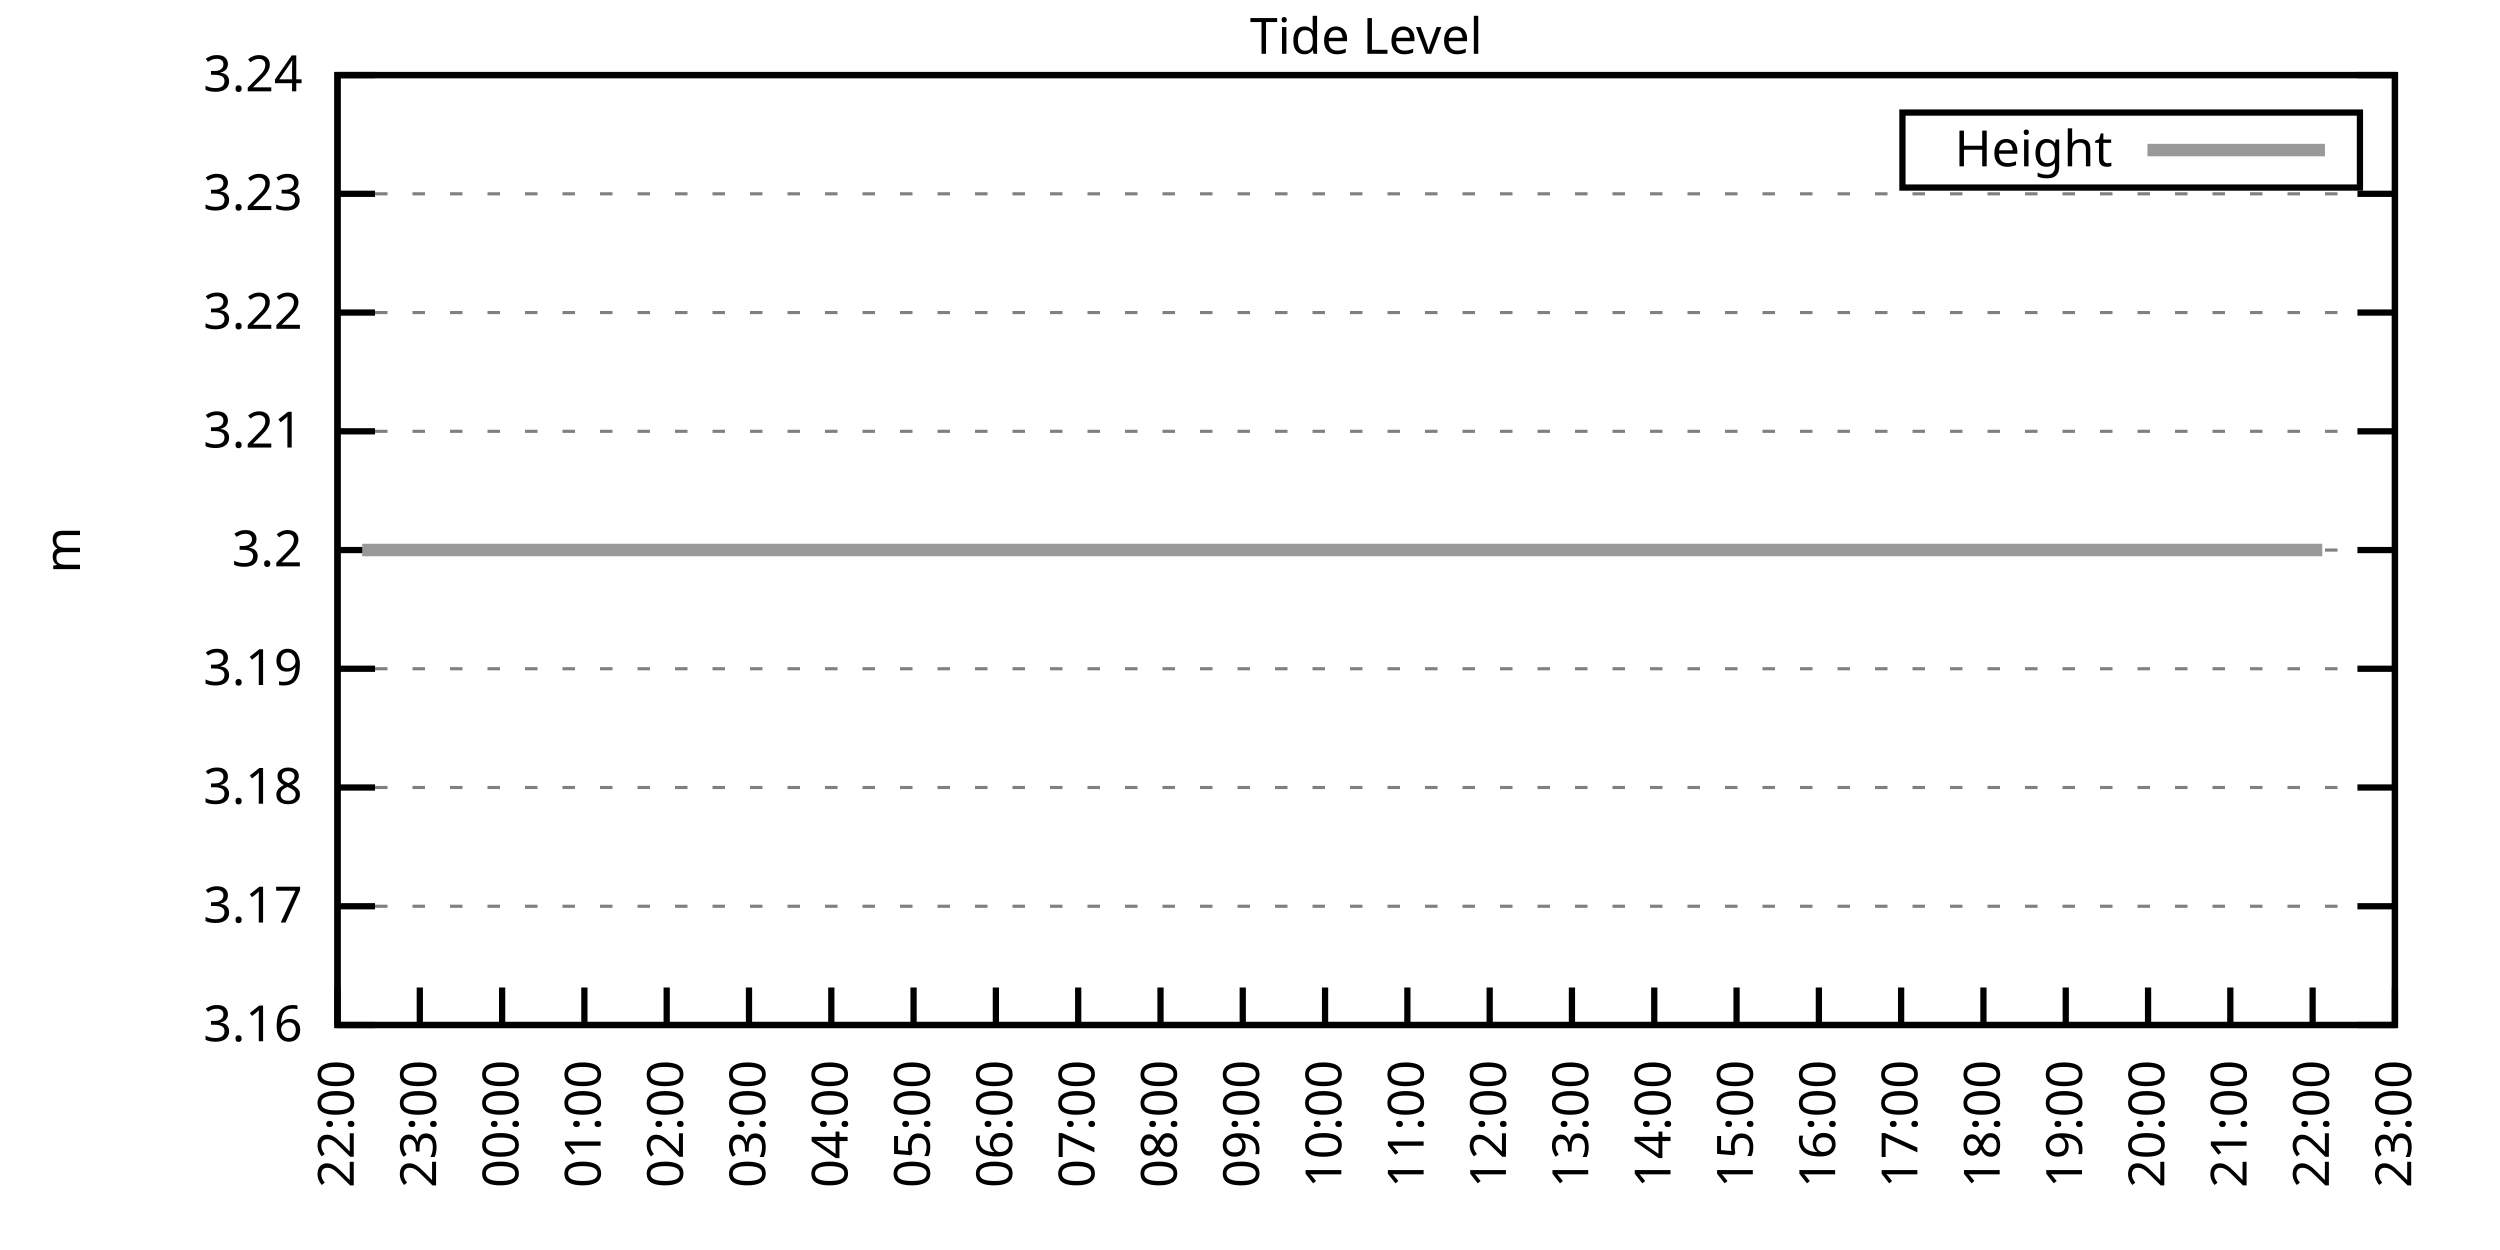
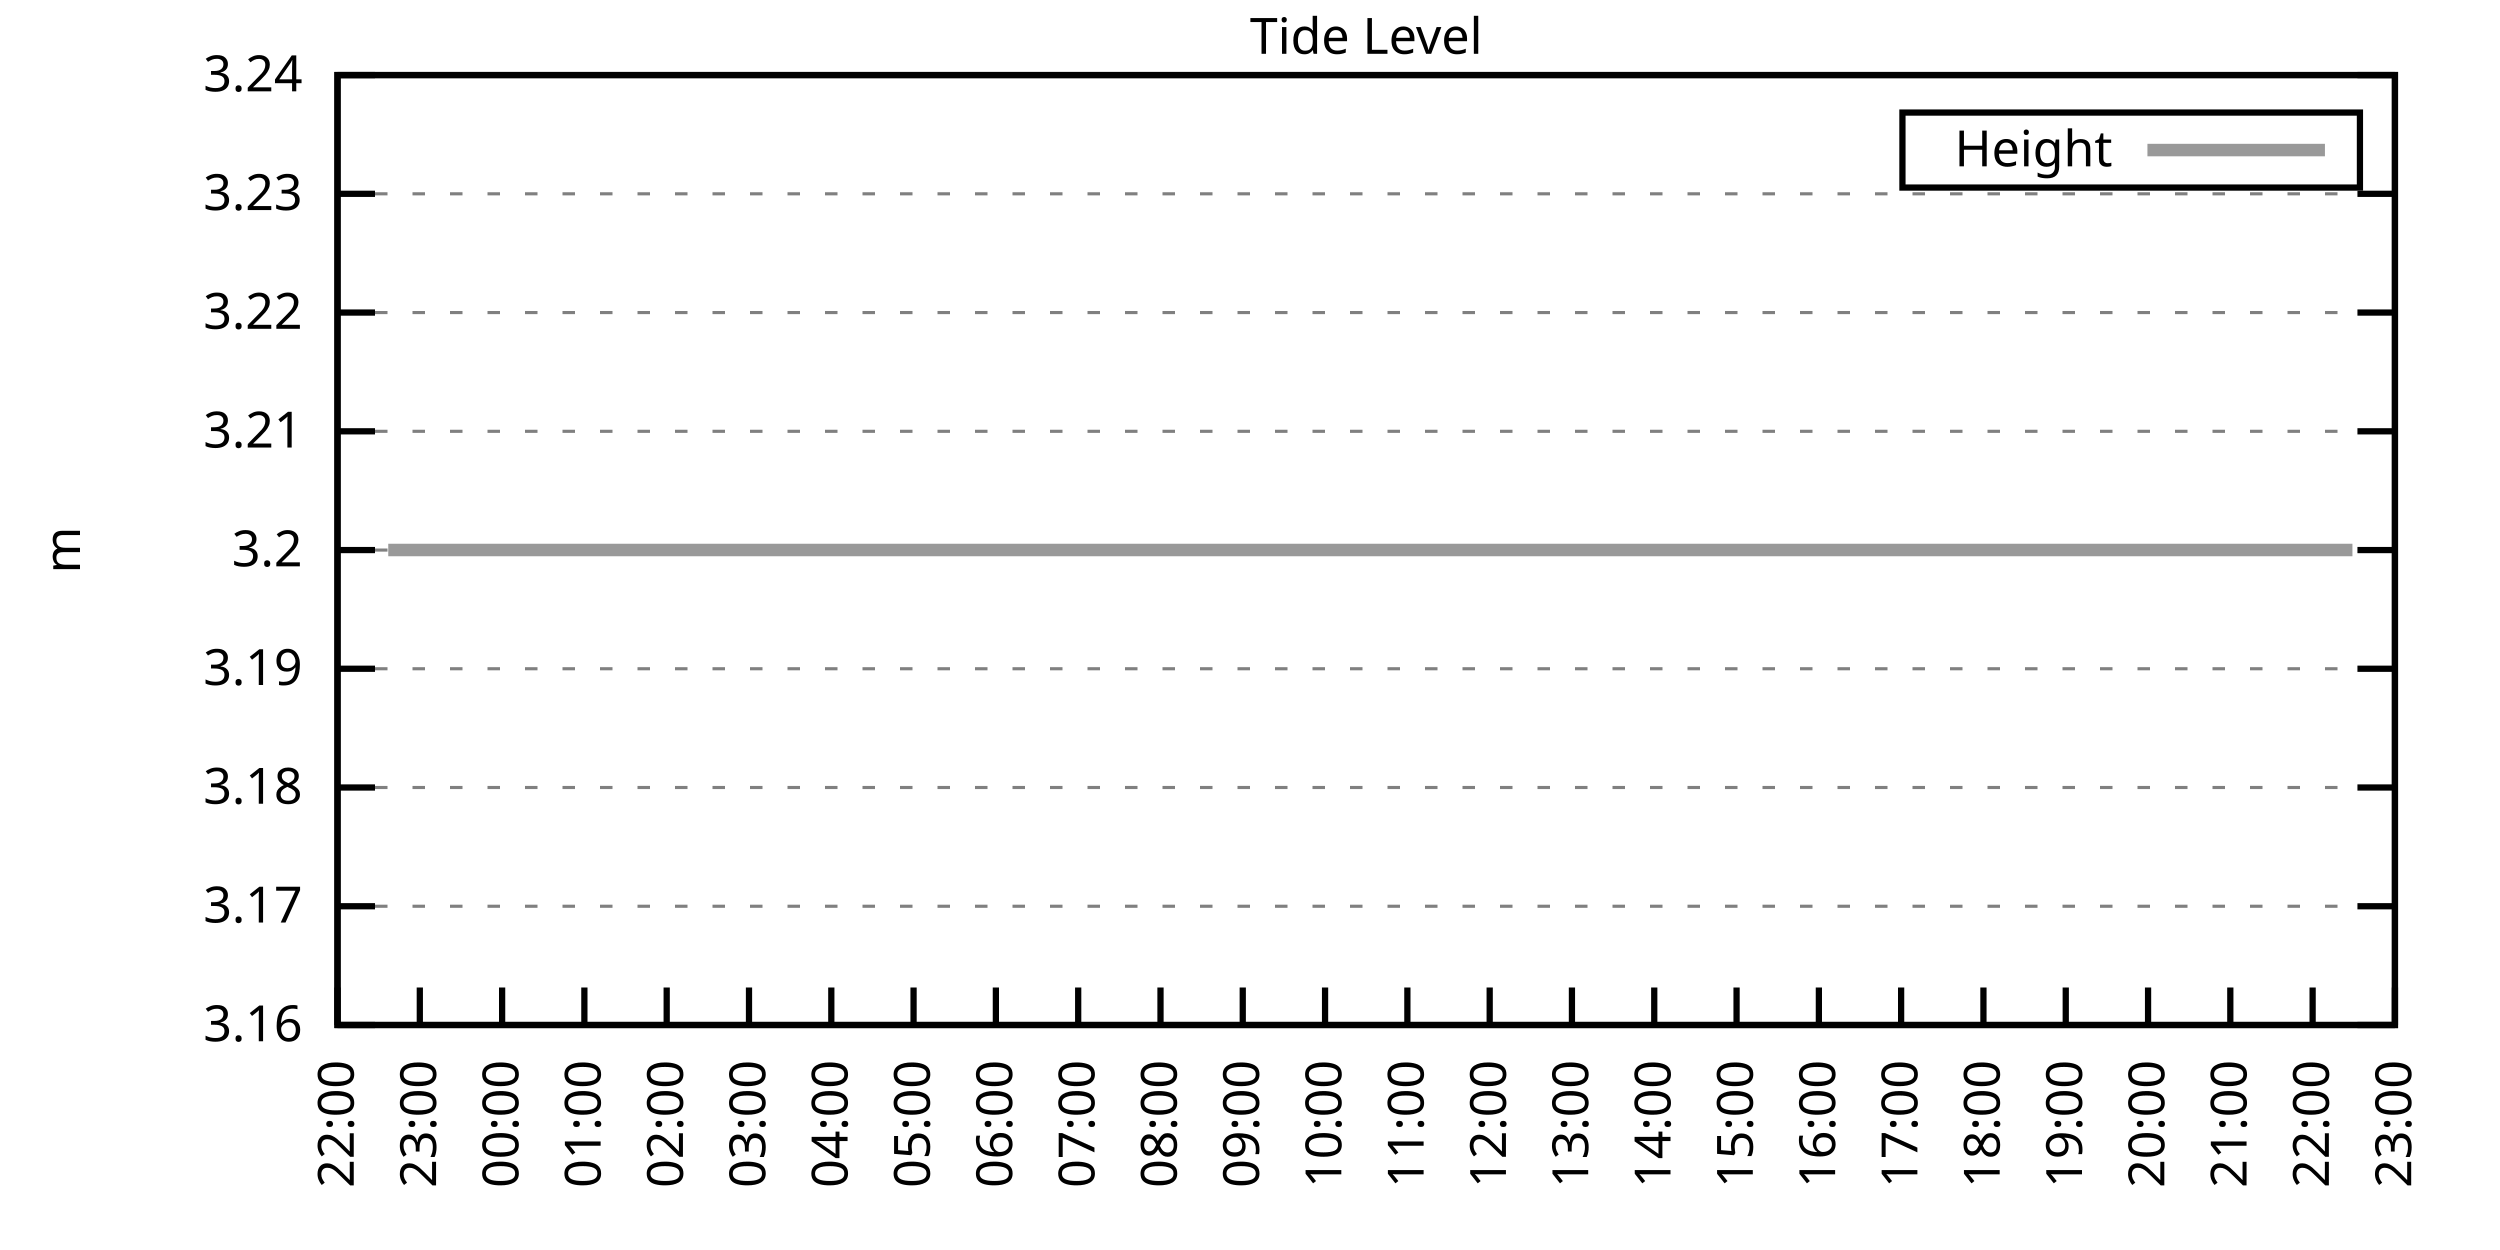
<svg xmlns="http://www.w3.org/2000/svg" xmlns:xlink="http://www.w3.org/1999/xlink" width="400" height="200" viewBox="0 0 400 200">
  <g id="gnuplot_canvas">
    <rect x="0" y="0" width="400" height="200" fill="none" />
    <defs>
      <circle id="gpDot" r="0.5" stroke-width="0.5" stroke="currentColor" />
      <path id="gpPt0" stroke-width="0.333" stroke="currentColor" d="M-1,0 h2 M0,-1 v2" />
      <path id="gpPt1" stroke-width="0.333" stroke="currentColor" d="M-1,-1 L1,1 M1,-1 L-1,1" />
      <path id="gpPt2" stroke-width="0.333" stroke="currentColor" d="M-1,0 L1,0 M0,-1 L0,1 M-1,-1 L1,1 M-1,1 L1,-1" />
      <rect id="gpPt3" stroke-width="0.333" stroke="currentColor" x="-1" y="-1" width="2" height="2" />
      <rect id="gpPt4" stroke-width="0.333" stroke="currentColor" fill="currentColor" x="-1" y="-1" width="2" height="2" />
      <circle id="gpPt5" stroke-width="0.333" stroke="currentColor" cx="0" cy="0" r="1" />
      <use xlink:href="#gpPt5" id="gpPt6" fill="currentColor" stroke="none" />
      <path id="gpPt7" stroke-width="0.333" stroke="currentColor" d="M0,-1.33 L-1.33,0.67 L1.33,0.67 z" />
      <use xlink:href="#gpPt7" id="gpPt8" fill="currentColor" stroke="none" />
      <use xlink:href="#gpPt7" id="gpPt9" stroke="currentColor" transform="rotate(180)" />
      <use xlink:href="#gpPt9" id="gpPt10" fill="currentColor" stroke="none" />
      <use xlink:href="#gpPt3" id="gpPt11" stroke="currentColor" transform="rotate(45)" />
      <use xlink:href="#gpPt11" id="gpPt12" fill="currentColor" stroke="none" />
      <path id="gpPt13" stroke-width="0.333" stroke="currentColor" d="M0,1.330 L1.265,0.411 L0.782,-1.067 L-0.782,-1.076 L-1.265,0.411 z" />
      <use xlink:href="#gpPt13" id="gpPt14" fill="currentColor" stroke="none" />
      <filter id="textbox" filterUnits="objectBoundingBox" x="0" y="0" height="1" width="1">
        <feFlood flood-color="white" flood-opacity="1" result="bgnd" />
        <feComposite in="SourceGraphic" in2="bgnd" operator="atop" />
      </filter>
      <filter id="greybox" filterUnits="objectBoundingBox" x="0" y="0" height="1" width="1">
        <feFlood flood-color="lightgrey" flood-opacity="1" result="grey" />
        <feComposite in="SourceGraphic" in2="grey" operator="atop" />
      </filter>
    </defs>
    <g fill="none" color="white" stroke="currentColor" stroke-width="1.00" stroke-linecap="butt" stroke-linejoin="miter">
</g>
    <g fill="none" color="black" stroke="currentColor" stroke-width="1.00" stroke-linecap="butt" stroke-linejoin="miter">
      <g stroke="none" shape-rendering="crispEdges">
        <polygon fill="rgb(255, 255, 255)" points="54.00,164.00 383.18,164.00 383.18,12.02 54.00,12.02 " />
      </g>
    </g>
    <g fill="none" color="black" stroke="currentColor" stroke-width="1.00" stroke-linecap="butt" stroke-linejoin="miter">
</g>
    <g fill="none" color="black" stroke="black" stroke-width="0.50" stroke-linecap="butt" stroke-linejoin="miter">
</g>
    <g fill="none" color="gray" stroke="currentColor" stroke-width="0.50" stroke-linecap="butt" stroke-linejoin="miter">
      <path stroke="gray" stroke-dasharray="2,4" class="gridline" d="M54.00,164.00 L383.19,164.00  " />
    </g>
    <g fill="none" color="gray" stroke="gray" stroke-width="1.00" stroke-linecap="butt" stroke-linejoin="miter">
</g>
    <g fill="none" color="black" stroke="currentColor" stroke-width="1.00" stroke-linecap="butt" stroke-linejoin="miter">
      <path stroke="black" d="M54.00,164.00 L60.00,164.00 M383.19,164.00 L377.19,164.00  " />
      <g transform="translate(48.40,166.60)" stroke="none" fill="black" font-family="Sans" font-size="8.00" text-anchor="end">
        <text>
          <tspan font-family="Sans"> 3.16</tspan>
        </text>
      </g>
    </g>
    <g fill="none" color="black" stroke="currentColor" stroke-width="1.00" stroke-linecap="butt" stroke-linejoin="miter">
</g>
    <g fill="none" color="black" stroke="black" stroke-width="0.50" stroke-linecap="butt" stroke-linejoin="miter">
</g>
    <g fill="none" color="gray" stroke="currentColor" stroke-width="0.50" stroke-linecap="butt" stroke-linejoin="miter">
      <path stroke="gray" stroke-dasharray="2,4" class="gridline" d="M54.00,145.00 L383.19,145.00  " />
    </g>
    <g fill="none" color="gray" stroke="gray" stroke-width="1.00" stroke-linecap="butt" stroke-linejoin="miter">
</g>
    <g fill="none" color="black" stroke="currentColor" stroke-width="1.00" stroke-linecap="butt" stroke-linejoin="miter">
      <path stroke="black" d="M54.00,145.00 L60.00,145.00 M383.19,145.00 L377.19,145.00  " />
      <g transform="translate(48.40,147.60)" stroke="none" fill="black" font-family="Sans" font-size="8.00" text-anchor="end">
        <text>
          <tspan font-family="Sans"> 3.17</tspan>
        </text>
      </g>
    </g>
    <g fill="none" color="black" stroke="currentColor" stroke-width="1.00" stroke-linecap="butt" stroke-linejoin="miter">
</g>
    <g fill="none" color="black" stroke="black" stroke-width="0.50" stroke-linecap="butt" stroke-linejoin="miter">
</g>
    <g fill="none" color="gray" stroke="currentColor" stroke-width="0.50" stroke-linecap="butt" stroke-linejoin="miter">
      <path stroke="gray" stroke-dasharray="2,4" class="gridline" d="M54.00,126.00 L383.19,126.00  " />
    </g>
    <g fill="none" color="gray" stroke="gray" stroke-width="1.00" stroke-linecap="butt" stroke-linejoin="miter">
</g>
    <g fill="none" color="black" stroke="currentColor" stroke-width="1.00" stroke-linecap="butt" stroke-linejoin="miter">
      <path stroke="black" d="M54.00,126.00 L60.00,126.00 M383.19,126.00 L377.19,126.00  " />
      <g transform="translate(48.40,128.60)" stroke="none" fill="black" font-family="Sans" font-size="8.00" text-anchor="end">
        <text>
          <tspan font-family="Sans"> 3.18</tspan>
        </text>
      </g>
    </g>
    <g fill="none" color="black" stroke="currentColor" stroke-width="1.00" stroke-linecap="butt" stroke-linejoin="miter">
</g>
    <g fill="none" color="black" stroke="black" stroke-width="0.50" stroke-linecap="butt" stroke-linejoin="miter">
</g>
    <g fill="none" color="gray" stroke="currentColor" stroke-width="0.50" stroke-linecap="butt" stroke-linejoin="miter">
      <path stroke="gray" stroke-dasharray="2,4" class="gridline" d="M54.00,107.00 L383.19,107.00  " />
    </g>
    <g fill="none" color="gray" stroke="gray" stroke-width="1.00" stroke-linecap="butt" stroke-linejoin="miter">
</g>
    <g fill="none" color="black" stroke="currentColor" stroke-width="1.00" stroke-linecap="butt" stroke-linejoin="miter">
      <path stroke="black" d="M54.00,107.00 L60.00,107.00 M383.19,107.00 L377.19,107.00  " />
      <g transform="translate(48.40,109.60)" stroke="none" fill="black" font-family="Sans" font-size="8.00" text-anchor="end">
        <text>
          <tspan font-family="Sans"> 3.19</tspan>
        </text>
      </g>
    </g>
    <g fill="none" color="black" stroke="currentColor" stroke-width="1.00" stroke-linecap="butt" stroke-linejoin="miter">
</g>
    <g fill="none" color="black" stroke="black" stroke-width="0.50" stroke-linecap="butt" stroke-linejoin="miter">
</g>
    <g fill="none" color="gray" stroke="currentColor" stroke-width="0.50" stroke-linecap="butt" stroke-linejoin="miter">
      <path stroke="gray" stroke-dasharray="2,4" class="gridline" d="M54.00,88.01 L383.19,88.01  " />
    </g>
    <g fill="none" color="gray" stroke="gray" stroke-width="1.00" stroke-linecap="butt" stroke-linejoin="miter">
</g>
    <g fill="none" color="black" stroke="currentColor" stroke-width="1.00" stroke-linecap="butt" stroke-linejoin="miter">
      <path stroke="black" d="M54.00,88.01 L60.00,88.01 M383.19,88.01 L377.19,88.01  " />
      <g transform="translate(48.40,90.61)" stroke="none" fill="black" font-family="Sans" font-size="8.00" text-anchor="end">
        <text>
          <tspan font-family="Sans"> 3.2</tspan>
        </text>
      </g>
    </g>
    <g fill="none" color="black" stroke="currentColor" stroke-width="1.00" stroke-linecap="butt" stroke-linejoin="miter">
</g>
    <g fill="none" color="black" stroke="black" stroke-width="0.50" stroke-linecap="butt" stroke-linejoin="miter">
</g>
    <g fill="none" color="gray" stroke="currentColor" stroke-width="0.50" stroke-linecap="butt" stroke-linejoin="miter">
      <path stroke="gray" stroke-dasharray="2,4" class="gridline" d="M54.00,69.01 L383.19,69.01  " />
    </g>
    <g fill="none" color="gray" stroke="gray" stroke-width="1.00" stroke-linecap="butt" stroke-linejoin="miter">
</g>
    <g fill="none" color="black" stroke="currentColor" stroke-width="1.00" stroke-linecap="butt" stroke-linejoin="miter">
      <path stroke="black" d="M54.00,69.01 L60.00,69.01 M383.19,69.01 L377.19,69.01  " />
      <g transform="translate(48.40,71.61)" stroke="none" fill="black" font-family="Sans" font-size="8.00" text-anchor="end">
        <text>
          <tspan font-family="Sans"> 3.21</tspan>
        </text>
      </g>
    </g>
    <g fill="none" color="black" stroke="currentColor" stroke-width="1.00" stroke-linecap="butt" stroke-linejoin="miter">
</g>
    <g fill="none" color="black" stroke="black" stroke-width="0.50" stroke-linecap="butt" stroke-linejoin="miter">
</g>
    <g fill="none" color="gray" stroke="currentColor" stroke-width="0.50" stroke-linecap="butt" stroke-linejoin="miter">
      <path stroke="gray" stroke-dasharray="2,4" class="gridline" d="M54.00,50.01 L383.19,50.01  " />
    </g>
    <g fill="none" color="gray" stroke="gray" stroke-width="1.00" stroke-linecap="butt" stroke-linejoin="miter">
</g>
    <g fill="none" color="black" stroke="currentColor" stroke-width="1.00" stroke-linecap="butt" stroke-linejoin="miter">
      <path stroke="black" d="M54.00,50.01 L60.00,50.01 M383.19,50.01 L377.19,50.01  " />
      <g transform="translate(48.40,52.61)" stroke="none" fill="black" font-family="Sans" font-size="8.00" text-anchor="end">
        <text>
          <tspan font-family="Sans"> 3.22</tspan>
        </text>
      </g>
    </g>
    <g fill="none" color="black" stroke="currentColor" stroke-width="1.00" stroke-linecap="butt" stroke-linejoin="miter">
</g>
    <g fill="none" color="black" stroke="black" stroke-width="0.50" stroke-linecap="butt" stroke-linejoin="miter">
</g>
    <g fill="none" color="gray" stroke="currentColor" stroke-width="0.50" stroke-linecap="butt" stroke-linejoin="miter">
      <path stroke="gray" stroke-dasharray="2,4" class="gridline" d="M54.00,31.01 L383.19,31.01  " />
    </g>
    <g fill="none" color="gray" stroke="gray" stroke-width="1.00" stroke-linecap="butt" stroke-linejoin="miter">
</g>
    <g fill="none" color="black" stroke="currentColor" stroke-width="1.00" stroke-linecap="butt" stroke-linejoin="miter">
      <path stroke="black" d="M54.00,31.01 L60.00,31.01 M383.19,31.01 L377.19,31.01  " />
      <g transform="translate(48.40,33.61)" stroke="none" fill="black" font-family="Sans" font-size="8.00" text-anchor="end">
        <text>
          <tspan font-family="Sans"> 3.23</tspan>
        </text>
      </g>
    </g>
    <g fill="none" color="black" stroke="currentColor" stroke-width="1.00" stroke-linecap="butt" stroke-linejoin="miter">
</g>
    <g fill="none" color="black" stroke="black" stroke-width="0.50" stroke-linecap="butt" stroke-linejoin="miter">
</g>
    <g fill="none" color="gray" stroke="currentColor" stroke-width="0.50" stroke-linecap="butt" stroke-linejoin="miter">
      <path stroke="gray" stroke-dasharray="2,4" class="gridline" d="M54.00,12.01 L383.19,12.01  " />
    </g>
    <g fill="none" color="gray" stroke="gray" stroke-width="1.00" stroke-linecap="butt" stroke-linejoin="miter">
</g>
    <g fill="none" color="black" stroke="currentColor" stroke-width="1.00" stroke-linecap="butt" stroke-linejoin="miter">
      <path stroke="black" d="M54.00,12.01 L60.00,12.01 M383.19,12.01 L377.19,12.01  " />
      <g transform="translate(48.40,14.61)" stroke="none" fill="black" font-family="Sans" font-size="8.00" text-anchor="end">
        <text>
          <tspan font-family="Sans"> 3.24</tspan>
        </text>
      </g>
    </g>
    <g fill="none" color="black" stroke="currentColor" stroke-width="1.00" stroke-linecap="butt" stroke-linejoin="miter">
      <path stroke="black" d="M54.00,164.00 L54.00,158.00  " />
      <g transform="translate(56.60,169.60) rotate(270.00)" stroke="none" fill="black" font-family="Sans" font-size="8.00" text-anchor="end">
        <text>
          <tspan font-family="Sans">22:00</tspan>
        </text>
      </g>
    </g>
    <g fill="none" color="black" stroke="currentColor" stroke-width="1.00" stroke-linecap="butt" stroke-linejoin="miter">
      <path stroke="black" d="M67.17,164.00 L67.17,158.00  " />
      <g transform="translate(69.77,169.60) rotate(270.00)" stroke="none" fill="black" font-family="Sans" font-size="8.00" text-anchor="end">
        <text>
          <tspan font-family="Sans">23:00</tspan>
        </text>
      </g>
    </g>
    <g fill="none" color="black" stroke="currentColor" stroke-width="1.00" stroke-linecap="butt" stroke-linejoin="miter">
      <path stroke="black" d="M80.34,164.00 L80.34,158.00  " />
      <g transform="translate(82.94,169.60) rotate(270.00)" stroke="none" fill="black" font-family="Sans" font-size="8.00" text-anchor="end">
        <text>
          <tspan font-family="Sans">00:00</tspan>
        </text>
      </g>
    </g>
    <g fill="none" color="black" stroke="currentColor" stroke-width="1.00" stroke-linecap="butt" stroke-linejoin="miter">
      <path stroke="black" d="M93.50,164.00 L93.50,158.00  " />
      <g transform="translate(96.10,169.60) rotate(270.00)" stroke="none" fill="black" font-family="Sans" font-size="8.00" text-anchor="end">
        <text>
          <tspan font-family="Sans">01:00</tspan>
        </text>
      </g>
    </g>
    <g fill="none" color="black" stroke="currentColor" stroke-width="1.00" stroke-linecap="butt" stroke-linejoin="miter">
      <path stroke="black" d="M106.67,164.00 L106.67,158.00  " />
      <g transform="translate(109.27,169.60) rotate(270.00)" stroke="none" fill="black" font-family="Sans" font-size="8.00" text-anchor="end">
        <text>
          <tspan font-family="Sans">02:00</tspan>
        </text>
      </g>
    </g>
    <g fill="none" color="black" stroke="currentColor" stroke-width="1.00" stroke-linecap="butt" stroke-linejoin="miter">
      <path stroke="black" d="M119.84,164.00 L119.84,158.00  " />
      <g transform="translate(122.44,169.60) rotate(270.00)" stroke="none" fill="black" font-family="Sans" font-size="8.00" text-anchor="end">
        <text>
          <tspan font-family="Sans">03:00</tspan>
        </text>
      </g>
    </g>
    <g fill="none" color="black" stroke="currentColor" stroke-width="1.00" stroke-linecap="butt" stroke-linejoin="miter">
      <path stroke="black" d="M133.01,164.00 L133.01,158.00  " />
      <g transform="translate(135.61,169.60) rotate(270.00)" stroke="none" fill="black" font-family="Sans" font-size="8.00" text-anchor="end">
        <text>
          <tspan font-family="Sans">04:00</tspan>
        </text>
      </g>
    </g>
    <g fill="none" color="black" stroke="currentColor" stroke-width="1.00" stroke-linecap="butt" stroke-linejoin="miter">
      <path stroke="black" d="M146.17,164.00 L146.17,158.00  " />
      <g transform="translate(148.77,169.60) rotate(270.00)" stroke="none" fill="black" font-family="Sans" font-size="8.00" text-anchor="end">
        <text>
          <tspan font-family="Sans">05:00</tspan>
        </text>
      </g>
    </g>
    <g fill="none" color="black" stroke="currentColor" stroke-width="1.00" stroke-linecap="butt" stroke-linejoin="miter">
      <path stroke="black" d="M159.34,164.00 L159.34,158.00  " />
      <g transform="translate(161.94,169.60) rotate(270.00)" stroke="none" fill="black" font-family="Sans" font-size="8.00" text-anchor="end">
        <text>
          <tspan font-family="Sans">06:00</tspan>
        </text>
      </g>
    </g>
    <g fill="none" color="black" stroke="currentColor" stroke-width="1.00" stroke-linecap="butt" stroke-linejoin="miter">
      <path stroke="black" d="M172.51,164.00 L172.51,158.00  " />
      <g transform="translate(175.11,169.60) rotate(270.00)" stroke="none" fill="black" font-family="Sans" font-size="8.00" text-anchor="end">
        <text>
          <tspan font-family="Sans">07:00</tspan>
        </text>
      </g>
    </g>
    <g fill="none" color="black" stroke="currentColor" stroke-width="1.00" stroke-linecap="butt" stroke-linejoin="miter">
      <path stroke="black" d="M185.68,164.00 L185.68,158.00  " />
      <g transform="translate(188.28,169.60) rotate(270.00)" stroke="none" fill="black" font-family="Sans" font-size="8.00" text-anchor="end">
        <text>
          <tspan font-family="Sans">08:00</tspan>
        </text>
      </g>
    </g>
    <g fill="none" color="black" stroke="currentColor" stroke-width="1.00" stroke-linecap="butt" stroke-linejoin="miter">
      <path stroke="black" d="M198.84,164.00 L198.84,158.00  " />
      <g transform="translate(201.44,169.60) rotate(270.00)" stroke="none" fill="black" font-family="Sans" font-size="8.00" text-anchor="end">
        <text>
          <tspan font-family="Sans">09:00</tspan>
        </text>
      </g>
    </g>
    <g fill="none" color="black" stroke="currentColor" stroke-width="1.00" stroke-linecap="butt" stroke-linejoin="miter">
      <path stroke="black" d="M212.01,164.00 L212.01,158.00  " />
      <g transform="translate(214.61,169.60) rotate(270.00)" stroke="none" fill="black" font-family="Sans" font-size="8.00" text-anchor="end">
        <text>
          <tspan font-family="Sans">10:00</tspan>
        </text>
      </g>
    </g>
    <g fill="none" color="black" stroke="currentColor" stroke-width="1.00" stroke-linecap="butt" stroke-linejoin="miter">
      <path stroke="black" d="M225.18,164.00 L225.18,158.00  " />
      <g transform="translate(227.78,169.60) rotate(270.00)" stroke="none" fill="black" font-family="Sans" font-size="8.00" text-anchor="end">
        <text>
          <tspan font-family="Sans">11:00</tspan>
        </text>
      </g>
    </g>
    <g fill="none" color="black" stroke="currentColor" stroke-width="1.00" stroke-linecap="butt" stroke-linejoin="miter">
      <path stroke="black" d="M238.35,164.00 L238.35,158.00  " />
      <g transform="translate(240.95,169.60) rotate(270.00)" stroke="none" fill="black" font-family="Sans" font-size="8.00" text-anchor="end">
        <text>
          <tspan font-family="Sans">12:00</tspan>
        </text>
      </g>
    </g>
    <g fill="none" color="black" stroke="currentColor" stroke-width="1.00" stroke-linecap="butt" stroke-linejoin="miter">
      <path stroke="black" d="M251.51,164.00 L251.51,158.00  " />
      <g transform="translate(254.11,169.60) rotate(270.00)" stroke="none" fill="black" font-family="Sans" font-size="8.00" text-anchor="end">
        <text>
          <tspan font-family="Sans">13:00</tspan>
        </text>
      </g>
    </g>
    <g fill="none" color="black" stroke="currentColor" stroke-width="1.00" stroke-linecap="butt" stroke-linejoin="miter">
      <path stroke="black" d="M264.68,164.00 L264.68,158.00  " />
      <g transform="translate(267.28,169.60) rotate(270.00)" stroke="none" fill="black" font-family="Sans" font-size="8.00" text-anchor="end">
        <text>
          <tspan font-family="Sans">14:00</tspan>
        </text>
      </g>
    </g>
    <g fill="none" color="black" stroke="currentColor" stroke-width="1.00" stroke-linecap="butt" stroke-linejoin="miter">
      <path stroke="black" d="M277.85,164.00 L277.85,158.00  " />
      <g transform="translate(280.45,169.60) rotate(270.00)" stroke="none" fill="black" font-family="Sans" font-size="8.00" text-anchor="end">
        <text>
          <tspan font-family="Sans">15:00</tspan>
        </text>
      </g>
    </g>
    <g fill="none" color="black" stroke="currentColor" stroke-width="1.00" stroke-linecap="butt" stroke-linejoin="miter">
      <path stroke="black" d="M291.02,164.00 L291.02,158.00  " />
      <g transform="translate(293.62,169.60) rotate(270.00)" stroke="none" fill="black" font-family="Sans" font-size="8.00" text-anchor="end">
        <text>
          <tspan font-family="Sans">16:00</tspan>
        </text>
      </g>
    </g>
    <g fill="none" color="black" stroke="currentColor" stroke-width="1.00" stroke-linecap="butt" stroke-linejoin="miter">
      <path stroke="black" d="M304.18,164.00 L304.18,158.00  " />
      <g transform="translate(306.78,169.60) rotate(270.00)" stroke="none" fill="black" font-family="Sans" font-size="8.00" text-anchor="end">
        <text>
          <tspan font-family="Sans">17:00</tspan>
        </text>
      </g>
    </g>
    <g fill="none" color="black" stroke="currentColor" stroke-width="1.00" stroke-linecap="butt" stroke-linejoin="miter">
      <path stroke="black" d="M317.35,164.00 L317.35,158.00  " />
      <g transform="translate(319.95,169.60) rotate(270.00)" stroke="none" fill="black" font-family="Sans" font-size="8.00" text-anchor="end">
        <text>
          <tspan font-family="Sans">18:00</tspan>
        </text>
      </g>
    </g>
    <g fill="none" color="black" stroke="currentColor" stroke-width="1.00" stroke-linecap="butt" stroke-linejoin="miter">
      <path stroke="black" d="M330.52,164.00 L330.52,158.00  " />
      <g transform="translate(333.12,169.60) rotate(270.00)" stroke="none" fill="black" font-family="Sans" font-size="8.00" text-anchor="end">
        <text>
          <tspan font-family="Sans">19:00</tspan>
        </text>
      </g>
    </g>
    <g fill="none" color="black" stroke="currentColor" stroke-width="1.00" stroke-linecap="butt" stroke-linejoin="miter">
      <path stroke="black" d="M343.69,164.00 L343.69,158.00  " />
      <g transform="translate(346.29,169.60) rotate(270.00)" stroke="none" fill="black" font-family="Sans" font-size="8.00" text-anchor="end">
        <text>
          <tspan font-family="Sans">20:00</tspan>
        </text>
      </g>
    </g>
    <g fill="none" color="black" stroke="currentColor" stroke-width="1.00" stroke-linecap="butt" stroke-linejoin="miter">
      <path stroke="black" d="M356.85,164.00 L356.85,158.00  " />
      <g transform="translate(359.45,169.60) rotate(270.00)" stroke="none" fill="black" font-family="Sans" font-size="8.00" text-anchor="end">
        <text>
          <tspan font-family="Sans">21:00</tspan>
        </text>
      </g>
    </g>
    <g fill="none" color="black" stroke="currentColor" stroke-width="1.00" stroke-linecap="butt" stroke-linejoin="miter">
      <path stroke="black" d="M370.02,164.00 L370.02,158.00  " />
      <g transform="translate(372.62,169.60) rotate(270.00)" stroke="none" fill="black" font-family="Sans" font-size="8.00" text-anchor="end">
        <text>
          <tspan font-family="Sans">22:00</tspan>
        </text>
      </g>
    </g>
    <g fill="none" color="black" stroke="currentColor" stroke-width="1.00" stroke-linecap="butt" stroke-linejoin="miter">
      <path stroke="black" d="M383.19,164.00 L383.19,158.00  " />
      <g transform="translate(385.79,169.60) rotate(270.00)" stroke="none" fill="black" font-family="Sans" font-size="8.00" text-anchor="end">
        <text>
          <tspan font-family="Sans">23:00</tspan>
        </text>
      </g>
    </g>
    <g fill="none" color="black" stroke="currentColor" stroke-width="1.00" stroke-linecap="butt" stroke-linejoin="miter">
</g>
    <g fill="none" color="black" stroke="currentColor" stroke-width="1.00" stroke-linecap="butt" stroke-linejoin="miter">
      <path stroke="black" d="M54.00,12.01 L54.00,164.00 L383.19,164.00 L383.19,12.01 L54.00,12.01 Z  " />
    </g>
    <g fill="none" color="black" stroke="currentColor" stroke-width="1.00" stroke-linecap="butt" stroke-linejoin="miter">
</g>
    <g fill="none" color="black" stroke="currentColor" stroke-width="1.00" stroke-linecap="butt" stroke-linejoin="miter">
      <path stroke="black" d="M304.39,30.01 L304.39,18.01 L377.59,18.01 L377.59,30.01 L304.39,30.01 Z  " />
    </g>
    <g id="Tide_level_plot_1">
      <g fill="none" color="white" stroke="black" stroke-width="2.00" stroke-linecap="butt" stroke-linejoin="miter">
</g>
      <g fill="none" color="black" stroke="currentColor" stroke-width="2.00" stroke-linecap="butt" stroke-linejoin="miter">
        <g transform="translate(337.99,26.61)" stroke="none" fill="black" font-family="Sans" font-size="8.00" text-anchor="end">
          <text>
            <tspan font-family="Sans">Height</tspan>
          </text>
        </g>
      </g>
      <g fill="none" color="black" stroke="currentColor" stroke-width="2.00" stroke-linecap="butt" stroke-linejoin="miter">
-         <path stroke="rgb(153, 153, 153)" d="M343.59,24.01 L371.99,24.01 M57.95,88.00 L60.36,88.00 L62.12,88.00 L64.75,88.00 L66.51,88.00 L69.14,88.00   L71.34,88.00 L73.09,88.00 L75.51,88.00 L77.92,88.00 L80.12,88.00 L82.31,88.00 L84.07,88.00 L86.26,88.00   L88.46,88.00 L90.65,88.00 L93.06,88.00 L95.48,88.00 L97.23,88.00 L99.43,88.00 L102.06,88.00 L104.26,88.00   L106.45,88.00 L108.65,88.00 L110.62,88.00 L113.03,88.00 L115.01,88.00 L117.20,88.00 L119.18,88.00 L121.37,88.00   L124.01,88.00 L125.98,88.00 L128.40,88.00 L130.37,88.00 L132.79,88.00 L134.54,88.00 L136.96,88.00 L139.37,88.00   L141.35,88.00 L143.54,88.00 L145.51,88.00 L147.71,88.00 L150.12,88.00 L152.54,88.00 L154.73,88.00 L156.93,88.00   L159.12,88.00 L160.88,88.00 L163.07,88.00 L165.49,88.00 L167.90,88.00 L170.09,88.00 L172.29,88.00 L174.26,88.00   L176.46,88.00 L178.87,88.00 L180.85,88.00 L183.04,88.00 L185.46,88.00 L187.65,88.00 L189.63,88.00 L191.82,88.00   L194.23,88.00 L195.99,88.00 L198.40,88.00 L200.82,88.00 L204.99,88.00 L207.18,88.00 L209.38,88.00 L211.57,88.00   L213.77,88.00 L215.96,88.00 L218.38,88.00 L220.57,88.00 L222.76,88.00 L224.96,88.00 L227.15,88.00 L229.35,88.00   L231.10,88.00 L233.74,88.00 L235.93,88.00 L238.13,88.00 L240.10,88.00 L242.08,88.00 L244.49,88.00 L246.47,88.00   L248.88,88.00 L251.29,88.00 L253.49,88.00 L255.46,88.00 L257.88,88.00 L259.85,88.00 L262.05,88.00 L264.46,88.00   L266.22,88.00 L268.63,88.00 L270.83,88.00 L273.02,88.00 L275.44,88.00 L277.63,88.00 L279.82,88.00 L282.02,88.00   L284.21,88.00 L285.97,88.00 L288.38,88.00 L290.58,88.00 L292.99,88.00 L295.19,88.00 L297.38,88.00 L299.36,88.00   L301.77,88.00 L303.96,88.00 L306.16,88.00 L308.35,88.00 L310.11,88.00 L312.74,88.00 L314.94,88.00 L316.69,88.00   L319.33,88.00 L321.52,88.00 L323.72,88.00 L325.91,88.00 L328.11,88.00 L329.86,88.00 L332.49,88.00 L334.47,88.00   L336.88,88.00 L338.86,88.00 L341.05,88.00 L343.47,88.00 L345.66,88.00 L347.42,88.00 L349.83,88.00 L352.03,88.00   L354.44,88.00 L356.64,88.00 L358.61,88.00 L361.02,88.00 L363.00,88.00 L365.41,88.00 L367.39,88.00 L369.80,88.00   L371.56,88.00  " />
+         <path stroke="rgb(153, 153, 153)" d="M343.59,24.01 L371.99,24.01 M62.12,88.00 L64.75,88.00 L66.51,88.00 L69.14,88.00 L71.34,88.00 L73.09,88.00   L75.51,88.00 L77.92,88.00 L80.12,88.00 L82.31,88.00 L84.07,88.00 L86.26,88.00 L88.46,88.00 L90.65,88.00   L93.06,88.00 L95.48,88.00 L97.23,88.00 L99.43,88.00 L102.06,88.00 L104.26,88.00 L106.45,88.00 L108.65,88.00   L110.62,88.00 L113.03,88.00 L115.01,88.00 L117.20,88.00 L119.18,88.00 L121.37,88.00 L124.01,88.00 L125.98,88.00   L128.40,88.00 L130.37,88.00 L132.79,88.00 L134.54,88.00 L136.96,88.00 L139.37,88.00 L141.35,88.00 L143.54,88.00   L145.51,88.00 L147.71,88.00 L150.12,88.00 L152.54,88.00 L154.73,88.00 L156.93,88.00 L159.12,88.00 L160.88,88.00   L163.07,88.00 L165.49,88.00 L167.90,88.00 L170.09,88.00 L172.29,88.00 L174.26,88.00 L176.46,88.00 L178.87,88.00   L180.85,88.00 L183.04,88.00 L185.46,88.00 L187.65,88.00 L189.63,88.00 L191.82,88.00 L194.23,88.00 L195.99,88.00   L198.40,88.00 L200.82,88.00 L204.99,88.00 L207.18,88.00 L209.38,88.00 L211.57,88.00 L213.77,88.00 L215.96,88.00   L218.38,88.00 L220.57,88.00 L222.76,88.00 L224.96,88.00 L227.15,88.00 L229.35,88.00 L231.10,88.00 L233.74,88.00   L235.93,88.00 L238.13,88.00 L240.10,88.00 L242.08,88.00 L244.49,88.00 L246.47,88.00 L248.88,88.00 L251.29,88.00   L253.49,88.00 L255.46,88.00 L257.88,88.00 L259.85,88.00 L262.05,88.00 L264.46,88.00 L266.22,88.00 L268.63,88.00   L270.83,88.00 L273.02,88.00 L275.44,88.00 L277.63,88.00 L279.82,88.00 L282.02,88.00 L284.21,88.00 L285.97,88.00   L288.38,88.00 L290.58,88.00 L292.99,88.00 L295.19,88.00 L297.38,88.00 L299.36,88.00 L301.77,88.00 L303.96,88.00   L306.16,88.00 L308.35,88.00 L310.11,88.00 L312.74,88.00 L314.94,88.00 L316.69,88.00 L319.33,88.00 L321.52,88.00   L323.72,88.00 L325.91,88.00 L328.11,88.00 L329.86,88.00 L332.49,88.00 L334.47,88.00 L336.88,88.00 L338.86,88.00   L341.05,88.00 L343.47,88.00 L345.66,88.00 L347.42,88.00 L349.83,88.00 L352.03,88.00 L354.44,88.00 L356.64,88.00   L358.61,88.00 L361.02,88.00 L363.00,88.00 L365.41,88.00 L367.39,88.00 L369.80,88.00 L371.56,88.00 L373.97,88.00   L376.39,88.00  " />
      </g>
    </g>
    <g fill="none" color="black" stroke="currentColor" stroke-width="2.00" stroke-linecap="butt" stroke-linejoin="miter">
</g>
    <g fill="none" color="black" stroke="black" stroke-width="1.00" stroke-linecap="butt" stroke-linejoin="miter">
</g>
    <g fill="none" color="black" stroke="currentColor" stroke-width="1.00" stroke-linecap="butt" stroke-linejoin="miter">
      <path stroke="black" d="M54.00,12.01 L54.00,164.00 L383.19,164.00 L383.19,12.01 L54.00,12.01 Z  " />
      <g transform="translate(12.80,88.01) rotate(270.00)" stroke="none" fill="black" font-family="Sans" font-size="8.00" text-anchor="middle">
        <text>
          <tspan font-family="Sans">m</tspan>
        </text>
      </g>
    </g>
    <g fill="none" color="black" stroke="currentColor" stroke-width="1.00" stroke-linecap="butt" stroke-linejoin="miter">
</g>
    <g fill="none" color="black" stroke="currentColor" stroke-width="1.00" stroke-linecap="butt" stroke-linejoin="miter">
      <g transform="translate(218.59,8.61)" stroke="none" fill="black" font-family="Sans" font-size="8.00" text-anchor="middle">
        <text>
          <tspan font-family="Sans">Tide Level</tspan>
        </text>
      </g>
    </g>
    <g fill="none" color="black" stroke="currentColor" stroke-width="1.00" stroke-linecap="butt" stroke-linejoin="miter">
</g>
  </g>
</svg>
